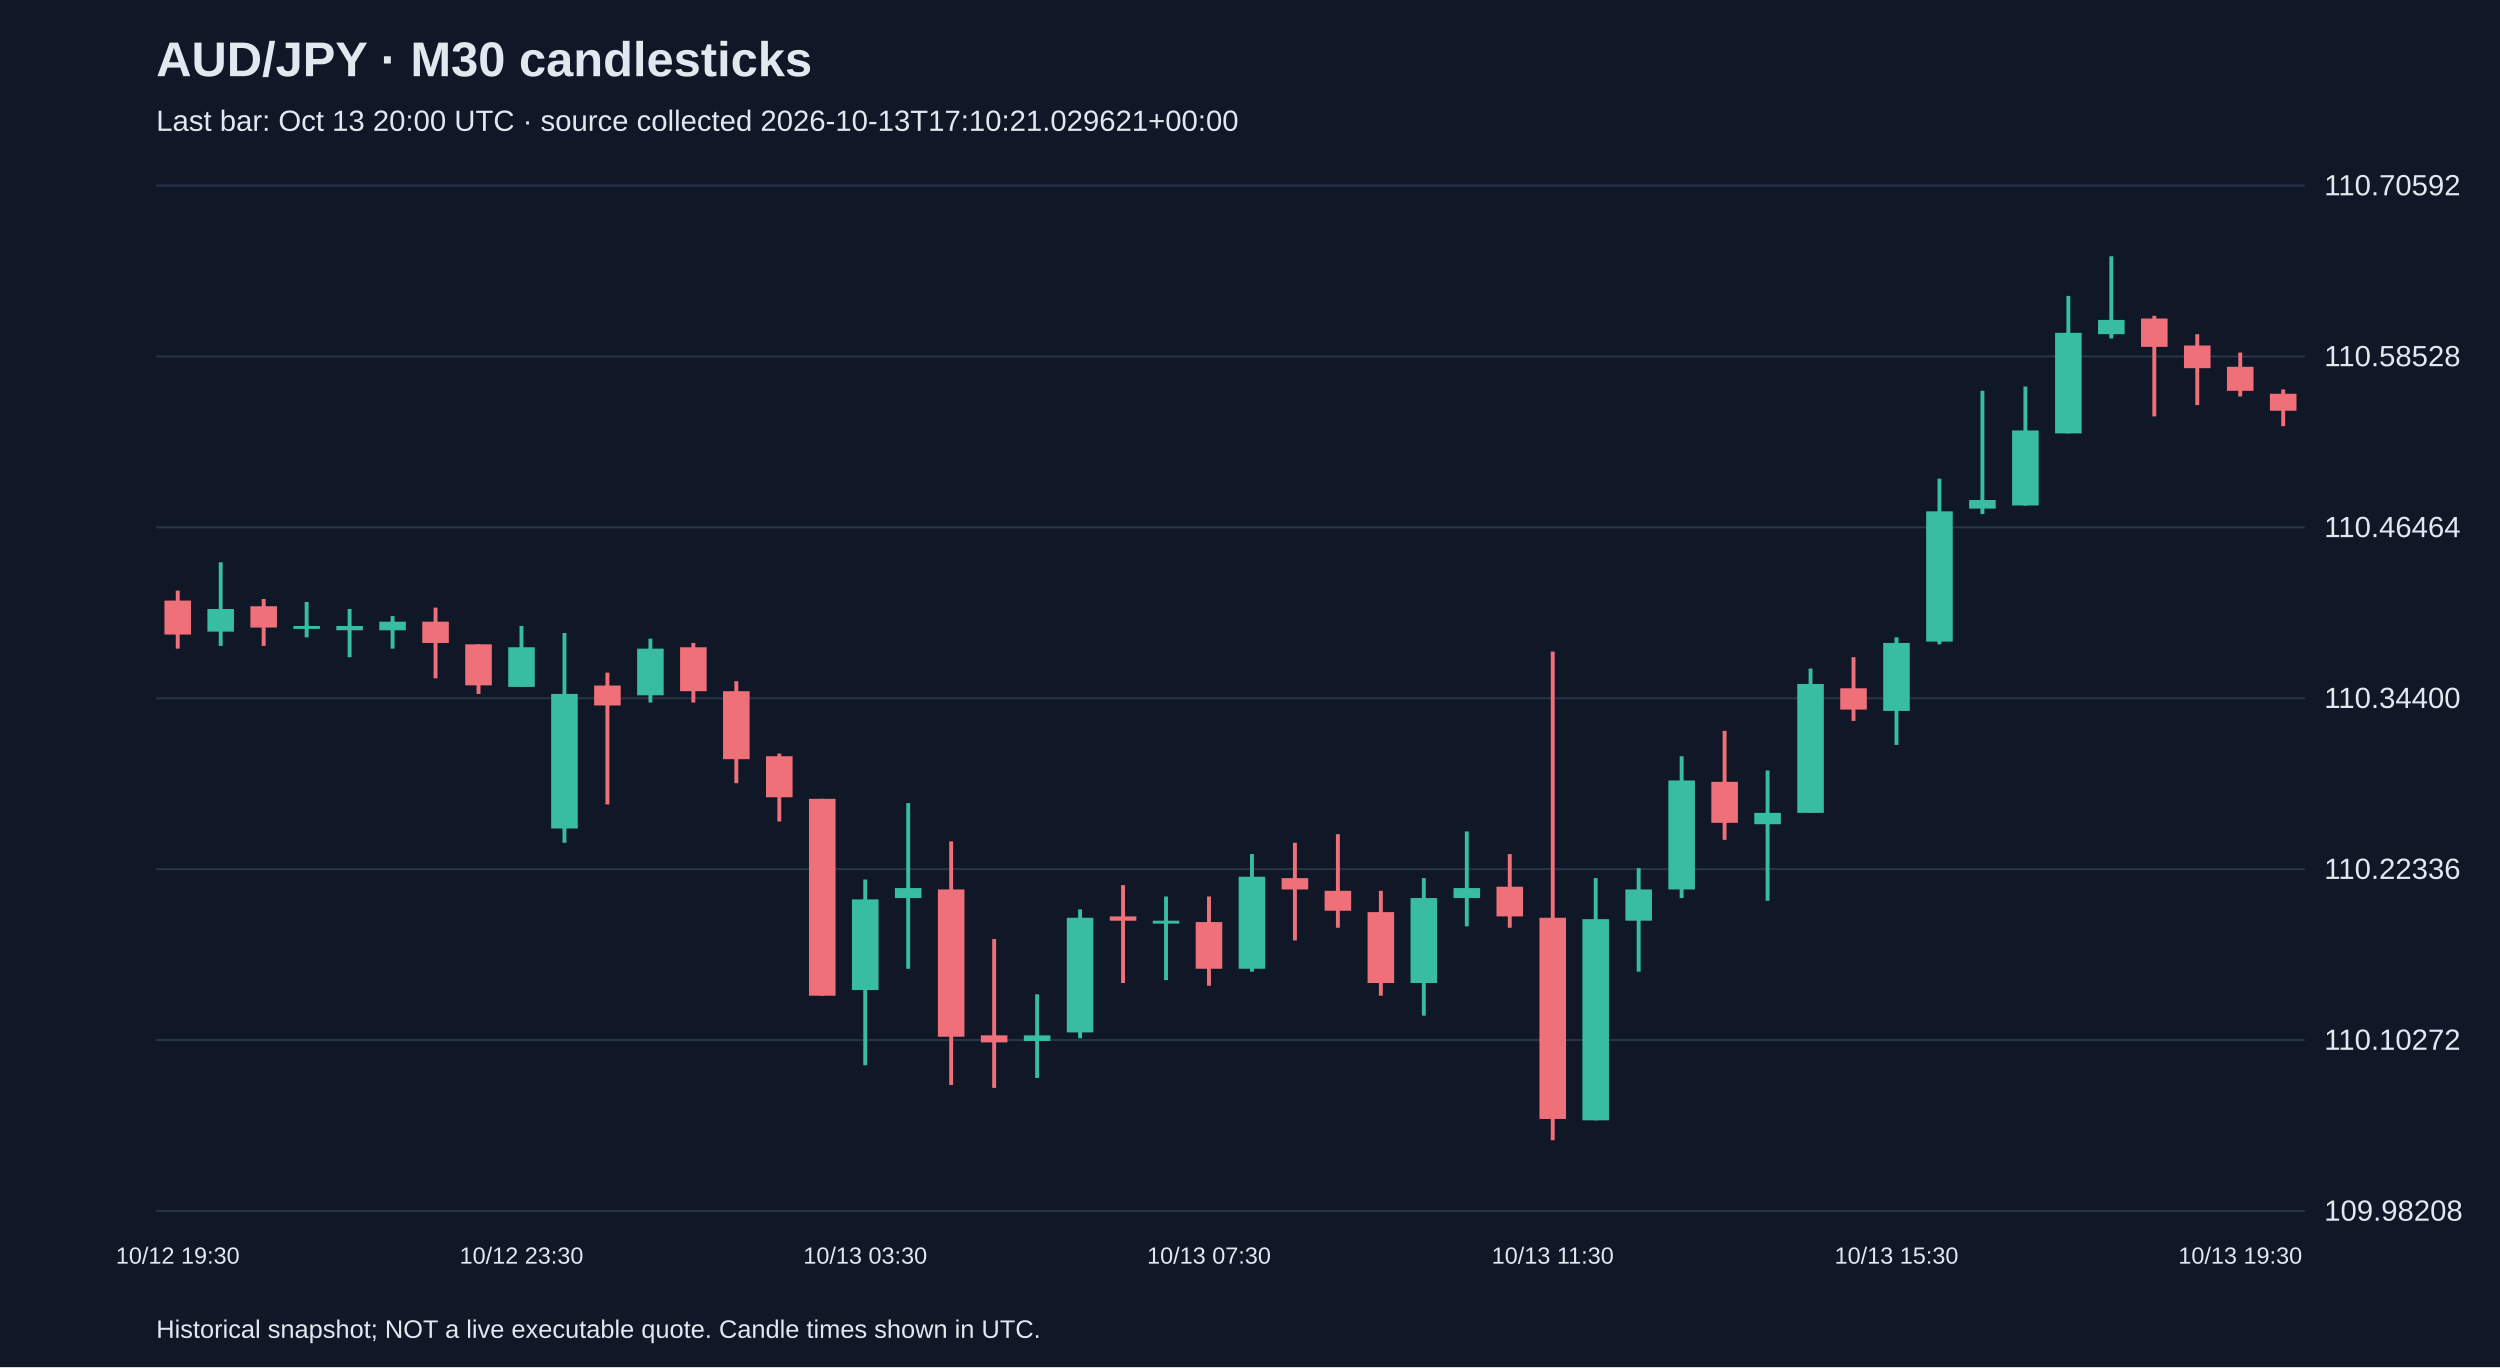
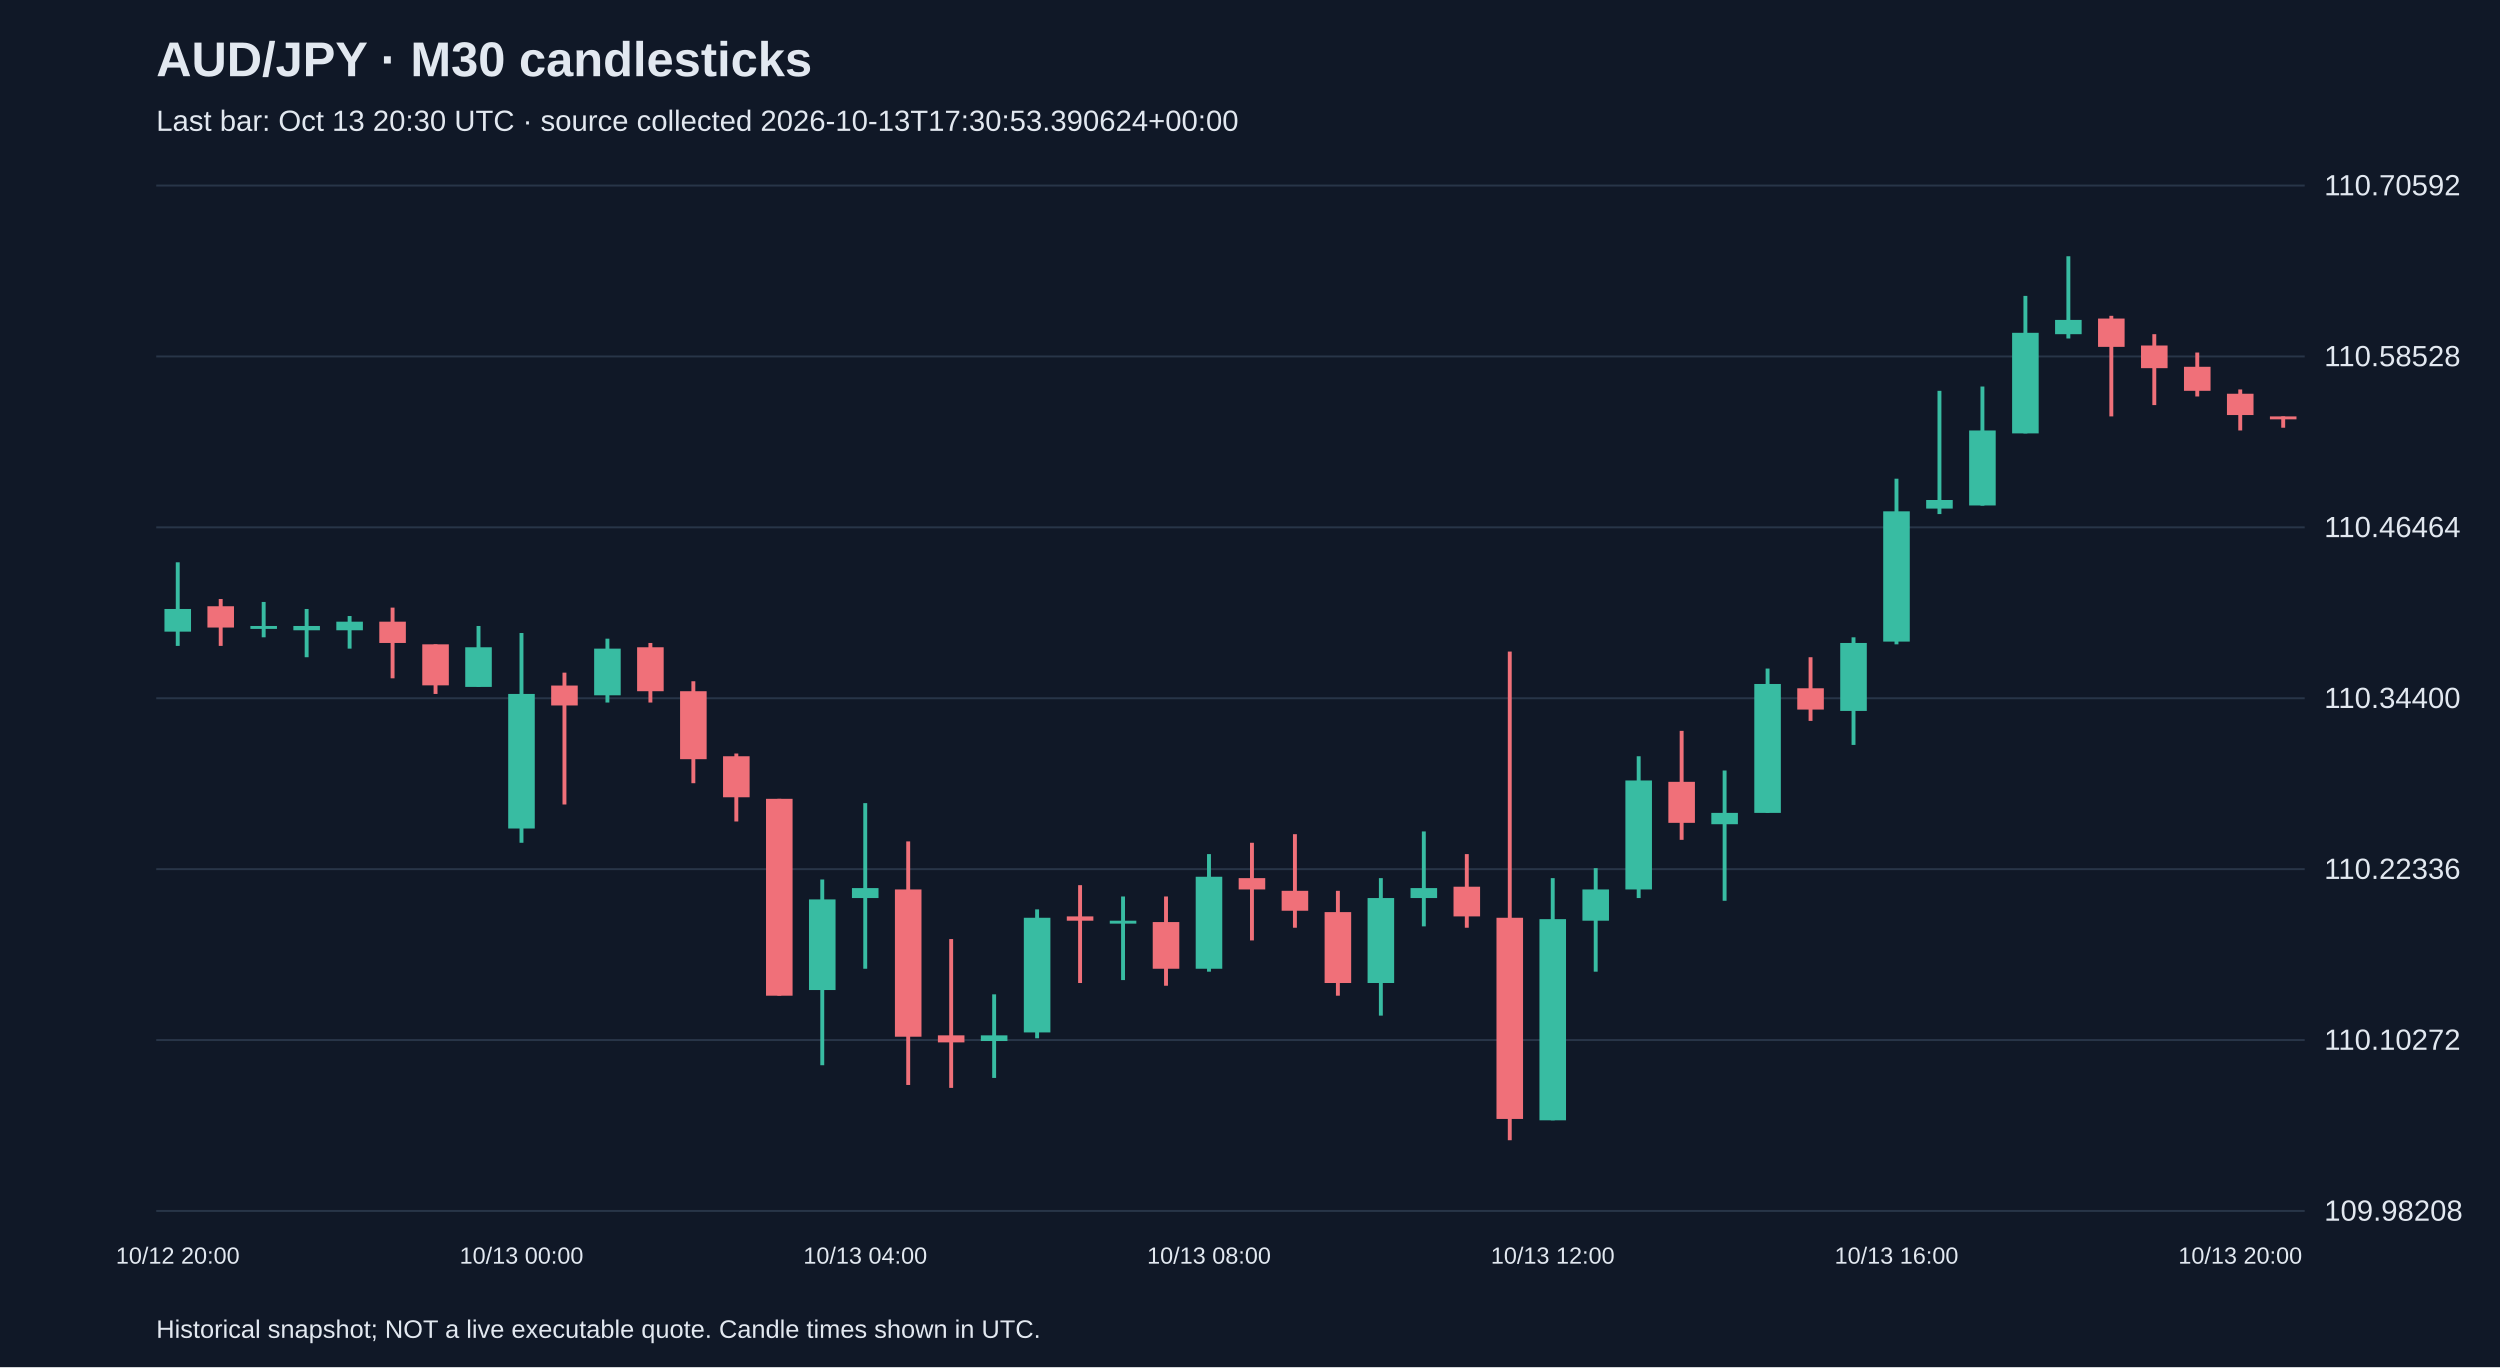
<svg xmlns="http://www.w3.org/2000/svg" viewBox="0 0 1280 700">
  <rect width="100%" height="100%" fill="#101827" />
  <style>text{font-family:Arial,sans-serif;fill:#e2e8f0}</style>
  <text x="80" y="39" font-size="25" font-weight="bold">AUD/JPY · M30 candlesticks</text>
-   <text x="80" y="67" font-size="15" fill="#a6b1c5">Last bar: Oct 13 20:00 UTC · source collected 2026-10-13T17:10:21.029621+00:00</text>
+   <text x="80" y="67" font-size="15" fill="#a6b1c5">Last bar: Oct 13 20:30 UTC · source collected 2026-10-13T17:30:53.390624+00:00</text>
  <line x1="80" y1="620.0" x2="1180" y2="620.0" stroke="#283548" />
  <text x="1190" y="625.0" font-size="15">109.98208</text>
  <line x1="80" y1="532.5" x2="1180" y2="532.5" stroke="#283548" />
  <text x="1190" y="537.5" font-size="15">110.10272</text>
  <line x1="80" y1="445.0" x2="1180" y2="445.0" stroke="#283548" />
  <text x="1190" y="450.0" font-size="15">110.22336</text>
  <line x1="80" y1="357.5" x2="1180" y2="357.5" stroke="#283548" />
  <text x="1190" y="362.5" font-size="15">110.34400</text>
  <line x1="80" y1="270.0" x2="1180" y2="270.0" stroke="#283548" />
  <text x="1190" y="275.0" font-size="15">110.46464</text>
  <line x1="80" y1="182.5" x2="1180" y2="182.5" stroke="#283548" />
  <text x="1190" y="187.5" font-size="15">110.58528</text>
  <line x1="80" y1="95.0" x2="1180" y2="95.0" stroke="#283548" />
  <text x="1190" y="100.0" font-size="15">110.70592</text>
-   <line x1="91.0" y1="302.4" x2="91.0" y2="332.1" stroke="#f07079" stroke-width="2" />
-   <rect x="84.2" y="307.5" width="13.6" height="17.4" fill="#f07079" />
-   <text x="91.0" y="647" text-anchor="middle" font-size="12">10/12 19:30</text>
-   <line x1="113.0" y1="287.9" x2="113.0" y2="330.7" stroke="#38bca2" stroke-width="2" />
-   <rect x="106.2" y="311.8" width="13.6" height="11.6" fill="#38bca2" />
-   <line x1="135.0" y1="306.7" x2="135.0" y2="330.7" stroke="#f07079" stroke-width="2" />
-   <rect x="128.2" y="310.4" width="13.6" height="10.9" fill="#f07079" />
-   <line x1="157.0" y1="308.2" x2="157.0" y2="326.3" stroke="#38bca2" stroke-width="2" />
-   <rect x="150.2" y="320.5" width="13.6" height="1.5" fill="#38bca2" />
-   <line x1="179.0" y1="311.8" x2="179.0" y2="336.5" stroke="#38bca2" stroke-width="2" />
-   <rect x="172.2" y="320.5" width="13.6" height="2.2" fill="#38bca2" />
-   <line x1="201.0" y1="315.4" x2="201.0" y2="332.1" stroke="#38bca2" stroke-width="2" />
-   <rect x="194.2" y="318.3" width="13.6" height="4.4" fill="#38bca2" />
-   <line x1="223.0" y1="311.1" x2="223.0" y2="347.3" stroke="#f07079" stroke-width="2" />
-   <rect x="216.2" y="318.3" width="13.6" height="10.9" fill="#f07079" />
-   <line x1="245.0" y1="329.9" x2="245.0" y2="355.3" stroke="#f07079" stroke-width="2" />
-   <rect x="238.2" y="329.9" width="13.6" height="21.0" fill="#f07079" />
-   <line x1="267.0" y1="320.5" x2="267.0" y2="351.7" stroke="#38bca2" stroke-width="2" />
-   <rect x="260.2" y="331.4" width="13.6" height="20.3" fill="#38bca2" />
-   <text x="267.0" y="647" text-anchor="middle" font-size="12">10/12 23:30</text>
-   <line x1="289.0" y1="324.1" x2="289.0" y2="431.5" stroke="#38bca2" stroke-width="2" />
-   <rect x="282.2" y="355.3" width="13.6" height="68.9" fill="#38bca2" />
-   <line x1="311.0" y1="344.4" x2="311.0" y2="411.9" stroke="#f07079" stroke-width="2" />
-   <rect x="304.2" y="351.0" width="13.6" height="10.2" fill="#f07079" />
-   <line x1="333.0" y1="327.0" x2="333.0" y2="359.7" stroke="#38bca2" stroke-width="2" />
-   <rect x="326.2" y="332.1" width="13.6" height="23.9" fill="#38bca2" />
-   <line x1="355.0" y1="329.2" x2="355.0" y2="359.7" stroke="#f07079" stroke-width="2" />
-   <rect x="348.2" y="331.4" width="13.6" height="22.5" fill="#f07079" />
-   <line x1="377.0" y1="348.8" x2="377.0" y2="401.0" stroke="#f07079" stroke-width="2" />
-   <rect x="370.2" y="353.9" width="13.6" height="34.8" fill="#f07079" />
-   <line x1="399.0" y1="385.8" x2="399.0" y2="420.6" stroke="#f07079" stroke-width="2" />
-   <rect x="392.2" y="387.2" width="13.6" height="21.0" fill="#f07079" />
-   <line x1="421.0" y1="409.0" x2="421.0" y2="509.8" stroke="#f07079" stroke-width="2" />
-   <rect x="414.2" y="409.0" width="13.6" height="100.8" fill="#f07079" />
-   <line x1="443.0" y1="450.3" x2="443.0" y2="545.4" stroke="#38bca2" stroke-width="2" />
-   <rect x="436.2" y="460.5" width="13.6" height="46.4" fill="#38bca2" />
-   <text x="443.0" y="647" text-anchor="middle" font-size="12">10/13 03:30</text>
-   <line x1="465.0" y1="411.2" x2="465.0" y2="496.0" stroke="#38bca2" stroke-width="2" />
-   <rect x="458.2" y="454.7" width="13.6" height="5.1" fill="#38bca2" />
-   <line x1="487.0" y1="430.8" x2="487.0" y2="555.5" stroke="#f07079" stroke-width="2" />
-   <rect x="480.2" y="455.4" width="13.6" height="75.4" fill="#f07079" />
-   <line x1="509.0" y1="480.8" x2="509.0" y2="557.0" stroke="#f07079" stroke-width="2" />
-   <rect x="502.2" y="530.1" width="13.6" height="3.6" fill="#f07079" />
-   <line x1="531.0" y1="509.1" x2="531.0" y2="551.9" stroke="#38bca2" stroke-width="2" />
-   <rect x="524.2" y="530.1" width="13.6" height="2.9" fill="#38bca2" />
-   <line x1="553.0" y1="465.6" x2="553.0" y2="531.6" stroke="#38bca2" stroke-width="2" />
-   <rect x="546.2" y="469.9" width="13.6" height="58.7" fill="#38bca2" />
-   <line x1="575.0" y1="453.2" x2="575.0" y2="503.3" stroke="#f07079" stroke-width="2" />
-   <rect x="568.2" y="469.2" width="13.6" height="2.2" fill="#f07079" />
-   <line x1="597.0" y1="459.0" x2="597.0" y2="501.8" stroke="#38bca2" stroke-width="2" />
-   <rect x="590.2" y="471.4" width="13.6" height="1.5" fill="#38bca2" />
-   <line x1="619.0" y1="459.0" x2="619.0" y2="504.7" stroke="#f07079" stroke-width="2" />
-   <rect x="612.2" y="472.1" width="13.6" height="23.9" fill="#f07079" />
-   <text x="619.0" y="647" text-anchor="middle" font-size="12">10/13 07:30</text>
-   <line x1="641.0" y1="437.3" x2="641.0" y2="497.5" stroke="#38bca2" stroke-width="2" />
-   <rect x="634.2" y="448.9" width="13.6" height="47.1" fill="#38bca2" />
-   <line x1="663.0" y1="431.5" x2="663.0" y2="481.5" stroke="#f07079" stroke-width="2" />
-   <rect x="656.2" y="449.6" width="13.6" height="5.8" fill="#f07079" />
-   <line x1="685.0" y1="427.1" x2="685.0" y2="475.0" stroke="#f07079" stroke-width="2" />
-   <rect x="678.2" y="456.1" width="13.6" height="10.2" fill="#f07079" />
-   <line x1="707.0" y1="456.1" x2="707.0" y2="509.8" stroke="#f07079" stroke-width="2" />
-   <rect x="700.2" y="467.0" width="13.6" height="36.3" fill="#f07079" />
-   <line x1="729.0" y1="449.6" x2="729.0" y2="520.0" stroke="#38bca2" stroke-width="2" />
-   <rect x="722.2" y="459.8" width="13.6" height="43.5" fill="#38bca2" />
-   <line x1="751.0" y1="425.7" x2="751.0" y2="474.3" stroke="#38bca2" stroke-width="2" />
-   <rect x="744.2" y="454.7" width="13.6" height="5.1" fill="#38bca2" />
-   <line x1="773.0" y1="437.3" x2="773.0" y2="475.0" stroke="#f07079" stroke-width="2" />
-   <rect x="766.2" y="454.0" width="13.6" height="15.2" fill="#f07079" />
-   <line x1="795.0" y1="333.6" x2="795.0" y2="583.8" stroke="#f07079" stroke-width="2" />
-   <rect x="788.2" y="469.9" width="13.6" height="103.0" fill="#f07079" />
-   <text x="795.0" y="647" text-anchor="middle" font-size="12">10/13 11:30</text>
-   <line x1="817.0" y1="449.6" x2="817.0" y2="573.6" stroke="#38bca2" stroke-width="2" />
-   <rect x="810.2" y="470.6" width="13.6" height="103.0" fill="#38bca2" />
-   <line x1="839.0" y1="444.5" x2="839.0" y2="497.5" stroke="#38bca2" stroke-width="2" />
-   <rect x="832.2" y="455.4" width="13.6" height="16.0" fill="#38bca2" />
-   <line x1="861.0" y1="387.2" x2="861.0" y2="459.8" stroke="#38bca2" stroke-width="2" />
-   <rect x="854.2" y="399.6" width="13.6" height="55.8" fill="#38bca2" />
-   <line x1="883.0" y1="374.2" x2="883.0" y2="430.0" stroke="#f07079" stroke-width="2" />
-   <rect x="876.2" y="400.3" width="13.6" height="21.0" fill="#f07079" />
-   <line x1="905.0" y1="394.5" x2="905.0" y2="461.2" stroke="#38bca2" stroke-width="2" />
-   <rect x="898.2" y="416.2" width="13.6" height="5.8" fill="#38bca2" />
-   <line x1="927.0" y1="342.3" x2="927.0" y2="416.2" stroke="#38bca2" stroke-width="2" />
-   <rect x="920.2" y="350.2" width="13.6" height="66.0" fill="#38bca2" />
-   <line x1="949.0" y1="336.5" x2="949.0" y2="369.1" stroke="#f07079" stroke-width="2" />
-   <rect x="942.2" y="352.4" width="13.6" height="10.9" fill="#f07079" />
-   <line x1="971.0" y1="326.3" x2="971.0" y2="381.4" stroke="#38bca2" stroke-width="2" />
-   <rect x="964.2" y="329.2" width="13.6" height="34.8" fill="#38bca2" />
-   <text x="971.0" y="647" text-anchor="middle" font-size="12">10/13 15:30</text>
-   <line x1="993.0" y1="245.1" x2="993.0" y2="329.9" stroke="#38bca2" stroke-width="2" />
-   <rect x="986.2" y="261.8" width="13.6" height="66.7" fill="#38bca2" />
-   <line x1="1015.0" y1="200.1" x2="1015.0" y2="263.2" stroke="#38bca2" stroke-width="2" />
-   <rect x="1008.2" y="256.0" width="13.6" height="4.4" fill="#38bca2" />
-   <line x1="1037.0" y1="197.9" x2="1037.0" y2="258.9" stroke="#38bca2" stroke-width="2" />
-   <rect x="1030.2" y="220.4" width="13.6" height="38.4" fill="#38bca2" />
-   <line x1="1059.0" y1="151.5" x2="1059.0" y2="221.9" stroke="#38bca2" stroke-width="2" />
-   <rect x="1052.2" y="170.4" width="13.6" height="51.5" fill="#38bca2" />
-   <line x1="1081.0" y1="131.2" x2="1081.0" y2="173.3" stroke="#38bca2" stroke-width="2" />
-   <rect x="1074.2" y="163.8" width="13.6" height="7.3" fill="#38bca2" />
-   <line x1="1103.0" y1="161.7" x2="1103.0" y2="213.2" stroke="#f07079" stroke-width="2" />
-   <rect x="1096.2" y="163.1" width="13.6" height="14.5" fill="#f07079" />
-   <line x1="1125.0" y1="171.1" x2="1125.0" y2="207.4" stroke="#f07079" stroke-width="2" />
-   <rect x="1118.2" y="176.9" width="13.6" height="11.6" fill="#f07079" />
-   <line x1="1147.0" y1="180.5" x2="1147.0" y2="203.0" stroke="#f07079" stroke-width="2" />
-   <rect x="1140.2" y="187.8" width="13.6" height="12.3" fill="#f07079" />
-   <text x="1147.0" y="647" text-anchor="middle" font-size="12">10/13 19:30</text>
-   <line x1="1169.0" y1="199.4" x2="1169.0" y2="218.2" stroke="#f07079" stroke-width="2" />
-   <rect x="1162.2" y="201.6" width="13.6" height="8.7" fill="#f07079" />
+   <line x1="91.0" y1="287.9" x2="91.0" y2="330.7" stroke="#38bca2" stroke-width="2" />
+   <rect x="84.2" y="311.8" width="13.6" height="11.6" fill="#38bca2" />
+   <text x="91.0" y="647" text-anchor="middle" font-size="12">10/12 20:00</text>
+   <line x1="113.0" y1="306.7" x2="113.0" y2="330.7" stroke="#f07079" stroke-width="2" />
+   <rect x="106.2" y="310.4" width="13.6" height="10.9" fill="#f07079" />
+   <line x1="135.0" y1="308.2" x2="135.0" y2="326.3" stroke="#38bca2" stroke-width="2" />
+   <rect x="128.2" y="320.5" width="13.6" height="1.5" fill="#38bca2" />
+   <line x1="157.0" y1="311.8" x2="157.0" y2="336.5" stroke="#38bca2" stroke-width="2" />
+   <rect x="150.2" y="320.5" width="13.6" height="2.2" fill="#38bca2" />
+   <line x1="179.0" y1="315.4" x2="179.0" y2="332.1" stroke="#38bca2" stroke-width="2" />
+   <rect x="172.2" y="318.3" width="13.6" height="4.4" fill="#38bca2" />
+   <line x1="201.0" y1="311.1" x2="201.0" y2="347.3" stroke="#f07079" stroke-width="2" />
+   <rect x="194.2" y="318.3" width="13.6" height="10.9" fill="#f07079" />
+   <line x1="223.0" y1="329.9" x2="223.0" y2="355.3" stroke="#f07079" stroke-width="2" />
+   <rect x="216.2" y="329.9" width="13.6" height="21.0" fill="#f07079" />
+   <line x1="245.0" y1="320.5" x2="245.0" y2="351.7" stroke="#38bca2" stroke-width="2" />
+   <rect x="238.2" y="331.4" width="13.6" height="20.3" fill="#38bca2" />
+   <line x1="267.0" y1="324.1" x2="267.0" y2="431.5" stroke="#38bca2" stroke-width="2" />
+   <rect x="260.2" y="355.3" width="13.6" height="68.9" fill="#38bca2" />
+   <text x="267.0" y="647" text-anchor="middle" font-size="12">10/13 00:00</text>
+   <line x1="289.0" y1="344.4" x2="289.0" y2="411.9" stroke="#f07079" stroke-width="2" />
+   <rect x="282.2" y="351.0" width="13.6" height="10.2" fill="#f07079" />
+   <line x1="311.0" y1="327.0" x2="311.0" y2="359.7" stroke="#38bca2" stroke-width="2" />
+   <rect x="304.2" y="332.1" width="13.6" height="23.9" fill="#38bca2" />
+   <line x1="333.0" y1="329.2" x2="333.0" y2="359.7" stroke="#f07079" stroke-width="2" />
+   <rect x="326.2" y="331.4" width="13.6" height="22.5" fill="#f07079" />
+   <line x1="355.0" y1="348.8" x2="355.0" y2="401.0" stroke="#f07079" stroke-width="2" />
+   <rect x="348.2" y="353.9" width="13.6" height="34.8" fill="#f07079" />
+   <line x1="377.0" y1="385.8" x2="377.0" y2="420.6" stroke="#f07079" stroke-width="2" />
+   <rect x="370.2" y="387.2" width="13.6" height="21.0" fill="#f07079" />
+   <line x1="399.0" y1="409.0" x2="399.0" y2="509.8" stroke="#f07079" stroke-width="2" />
+   <rect x="392.2" y="409.0" width="13.6" height="100.8" fill="#f07079" />
+   <line x1="421.0" y1="450.3" x2="421.0" y2="545.4" stroke="#38bca2" stroke-width="2" />
+   <rect x="414.2" y="460.5" width="13.6" height="46.4" fill="#38bca2" />
+   <line x1="443.0" y1="411.2" x2="443.0" y2="496.0" stroke="#38bca2" stroke-width="2" />
+   <rect x="436.2" y="454.7" width="13.6" height="5.1" fill="#38bca2" />
+   <text x="443.0" y="647" text-anchor="middle" font-size="12">10/13 04:00</text>
+   <line x1="465.0" y1="430.8" x2="465.0" y2="555.5" stroke="#f07079" stroke-width="2" />
+   <rect x="458.2" y="455.4" width="13.6" height="75.4" fill="#f07079" />
+   <line x1="487.0" y1="480.8" x2="487.0" y2="557.0" stroke="#f07079" stroke-width="2" />
+   <rect x="480.2" y="530.1" width="13.6" height="3.6" fill="#f07079" />
+   <line x1="509.0" y1="509.1" x2="509.0" y2="551.9" stroke="#38bca2" stroke-width="2" />
+   <rect x="502.2" y="530.1" width="13.6" height="2.9" fill="#38bca2" />
+   <line x1="531.0" y1="465.6" x2="531.0" y2="531.6" stroke="#38bca2" stroke-width="2" />
+   <rect x="524.2" y="469.9" width="13.6" height="58.7" fill="#38bca2" />
+   <line x1="553.0" y1="453.2" x2="553.0" y2="503.3" stroke="#f07079" stroke-width="2" />
+   <rect x="546.2" y="469.2" width="13.6" height="2.2" fill="#f07079" />
+   <line x1="575.0" y1="459.0" x2="575.0" y2="501.8" stroke="#38bca2" stroke-width="2" />
+   <rect x="568.2" y="471.4" width="13.6" height="1.5" fill="#38bca2" />
+   <line x1="597.0" y1="459.0" x2="597.0" y2="504.7" stroke="#f07079" stroke-width="2" />
+   <rect x="590.2" y="472.1" width="13.6" height="23.9" fill="#f07079" />
+   <line x1="619.0" y1="437.3" x2="619.0" y2="497.5" stroke="#38bca2" stroke-width="2" />
+   <rect x="612.2" y="448.9" width="13.6" height="47.1" fill="#38bca2" />
+   <text x="619.0" y="647" text-anchor="middle" font-size="12">10/13 08:00</text>
+   <line x1="641.0" y1="431.5" x2="641.0" y2="481.5" stroke="#f07079" stroke-width="2" />
+   <rect x="634.2" y="449.6" width="13.6" height="5.8" fill="#f07079" />
+   <line x1="663.0" y1="427.1" x2="663.0" y2="475.0" stroke="#f07079" stroke-width="2" />
+   <rect x="656.2" y="456.1" width="13.6" height="10.2" fill="#f07079" />
+   <line x1="685.0" y1="456.1" x2="685.0" y2="509.8" stroke="#f07079" stroke-width="2" />
+   <rect x="678.2" y="467.0" width="13.6" height="36.3" fill="#f07079" />
+   <line x1="707.0" y1="449.6" x2="707.0" y2="520.0" stroke="#38bca2" stroke-width="2" />
+   <rect x="700.2" y="459.8" width="13.6" height="43.5" fill="#38bca2" />
+   <line x1="729.0" y1="425.7" x2="729.0" y2="474.3" stroke="#38bca2" stroke-width="2" />
+   <rect x="722.2" y="454.7" width="13.6" height="5.1" fill="#38bca2" />
+   <line x1="751.0" y1="437.3" x2="751.0" y2="475.0" stroke="#f07079" stroke-width="2" />
+   <rect x="744.2" y="454.0" width="13.6" height="15.2" fill="#f07079" />
+   <line x1="773.0" y1="333.6" x2="773.0" y2="583.8" stroke="#f07079" stroke-width="2" />
+   <rect x="766.2" y="469.9" width="13.6" height="103.0" fill="#f07079" />
+   <line x1="795.0" y1="449.6" x2="795.0" y2="573.6" stroke="#38bca2" stroke-width="2" />
+   <rect x="788.2" y="470.6" width="13.6" height="103.0" fill="#38bca2" />
+   <text x="795.0" y="647" text-anchor="middle" font-size="12">10/13 12:00</text>
+   <line x1="817.0" y1="444.5" x2="817.0" y2="497.5" stroke="#38bca2" stroke-width="2" />
+   <rect x="810.2" y="455.4" width="13.6" height="16.0" fill="#38bca2" />
+   <line x1="839.0" y1="387.2" x2="839.0" y2="459.8" stroke="#38bca2" stroke-width="2" />
+   <rect x="832.2" y="399.6" width="13.6" height="55.8" fill="#38bca2" />
+   <line x1="861.0" y1="374.2" x2="861.0" y2="430.0" stroke="#f07079" stroke-width="2" />
+   <rect x="854.2" y="400.3" width="13.6" height="21.0" fill="#f07079" />
+   <line x1="883.0" y1="394.5" x2="883.0" y2="461.2" stroke="#38bca2" stroke-width="2" />
+   <rect x="876.2" y="416.2" width="13.6" height="5.8" fill="#38bca2" />
+   <line x1="905.0" y1="342.3" x2="905.0" y2="416.2" stroke="#38bca2" stroke-width="2" />
+   <rect x="898.2" y="350.2" width="13.6" height="66.0" fill="#38bca2" />
+   <line x1="927.0" y1="336.5" x2="927.0" y2="369.1" stroke="#f07079" stroke-width="2" />
+   <rect x="920.2" y="352.4" width="13.6" height="10.9" fill="#f07079" />
+   <line x1="949.0" y1="326.3" x2="949.0" y2="381.4" stroke="#38bca2" stroke-width="2" />
+   <rect x="942.2" y="329.2" width="13.6" height="34.8" fill="#38bca2" />
+   <line x1="971.0" y1="245.1" x2="971.0" y2="329.9" stroke="#38bca2" stroke-width="2" />
+   <rect x="964.2" y="261.8" width="13.6" height="66.7" fill="#38bca2" />
+   <text x="971.0" y="647" text-anchor="middle" font-size="12">10/13 16:00</text>
+   <line x1="993.0" y1="200.1" x2="993.0" y2="263.2" stroke="#38bca2" stroke-width="2" />
+   <rect x="986.2" y="256.0" width="13.6" height="4.4" fill="#38bca2" />
+   <line x1="1015.0" y1="197.9" x2="1015.0" y2="258.9" stroke="#38bca2" stroke-width="2" />
+   <rect x="1008.2" y="220.4" width="13.6" height="38.4" fill="#38bca2" />
+   <line x1="1037.0" y1="151.5" x2="1037.0" y2="221.9" stroke="#38bca2" stroke-width="2" />
+   <rect x="1030.2" y="170.4" width="13.6" height="51.5" fill="#38bca2" />
+   <line x1="1059.0" y1="131.2" x2="1059.0" y2="173.3" stroke="#38bca2" stroke-width="2" />
+   <rect x="1052.2" y="163.8" width="13.6" height="7.3" fill="#38bca2" />
+   <line x1="1081.0" y1="161.7" x2="1081.0" y2="213.2" stroke="#f07079" stroke-width="2" />
+   <rect x="1074.2" y="163.1" width="13.6" height="14.5" fill="#f07079" />
+   <line x1="1103.0" y1="171.1" x2="1103.0" y2="207.4" stroke="#f07079" stroke-width="2" />
+   <rect x="1096.2" y="176.9" width="13.6" height="11.6" fill="#f07079" />
+   <line x1="1125.0" y1="180.5" x2="1125.0" y2="203.0" stroke="#f07079" stroke-width="2" />
+   <rect x="1118.2" y="187.8" width="13.6" height="12.3" fill="#f07079" />
+   <line x1="1147.0" y1="199.4" x2="1147.0" y2="220.4" stroke="#f07079" stroke-width="2" />
+   <rect x="1140.2" y="201.6" width="13.6" height="10.9" fill="#f07079" />
+   <text x="1147.0" y="647" text-anchor="middle" font-size="12">10/13 20:00</text>
+   <line x1="1169.0" y1="213.2" x2="1169.0" y2="219.0" stroke="#f07079" stroke-width="2" />
+   <rect x="1162.2" y="213.2" width="13.6" height="1.5" fill="#f07079" />
  <text x="80" y="685" font-size="13">Historical snapshot; NOT a live executable quote. Candle times shown in UTC.</text>
</svg>
